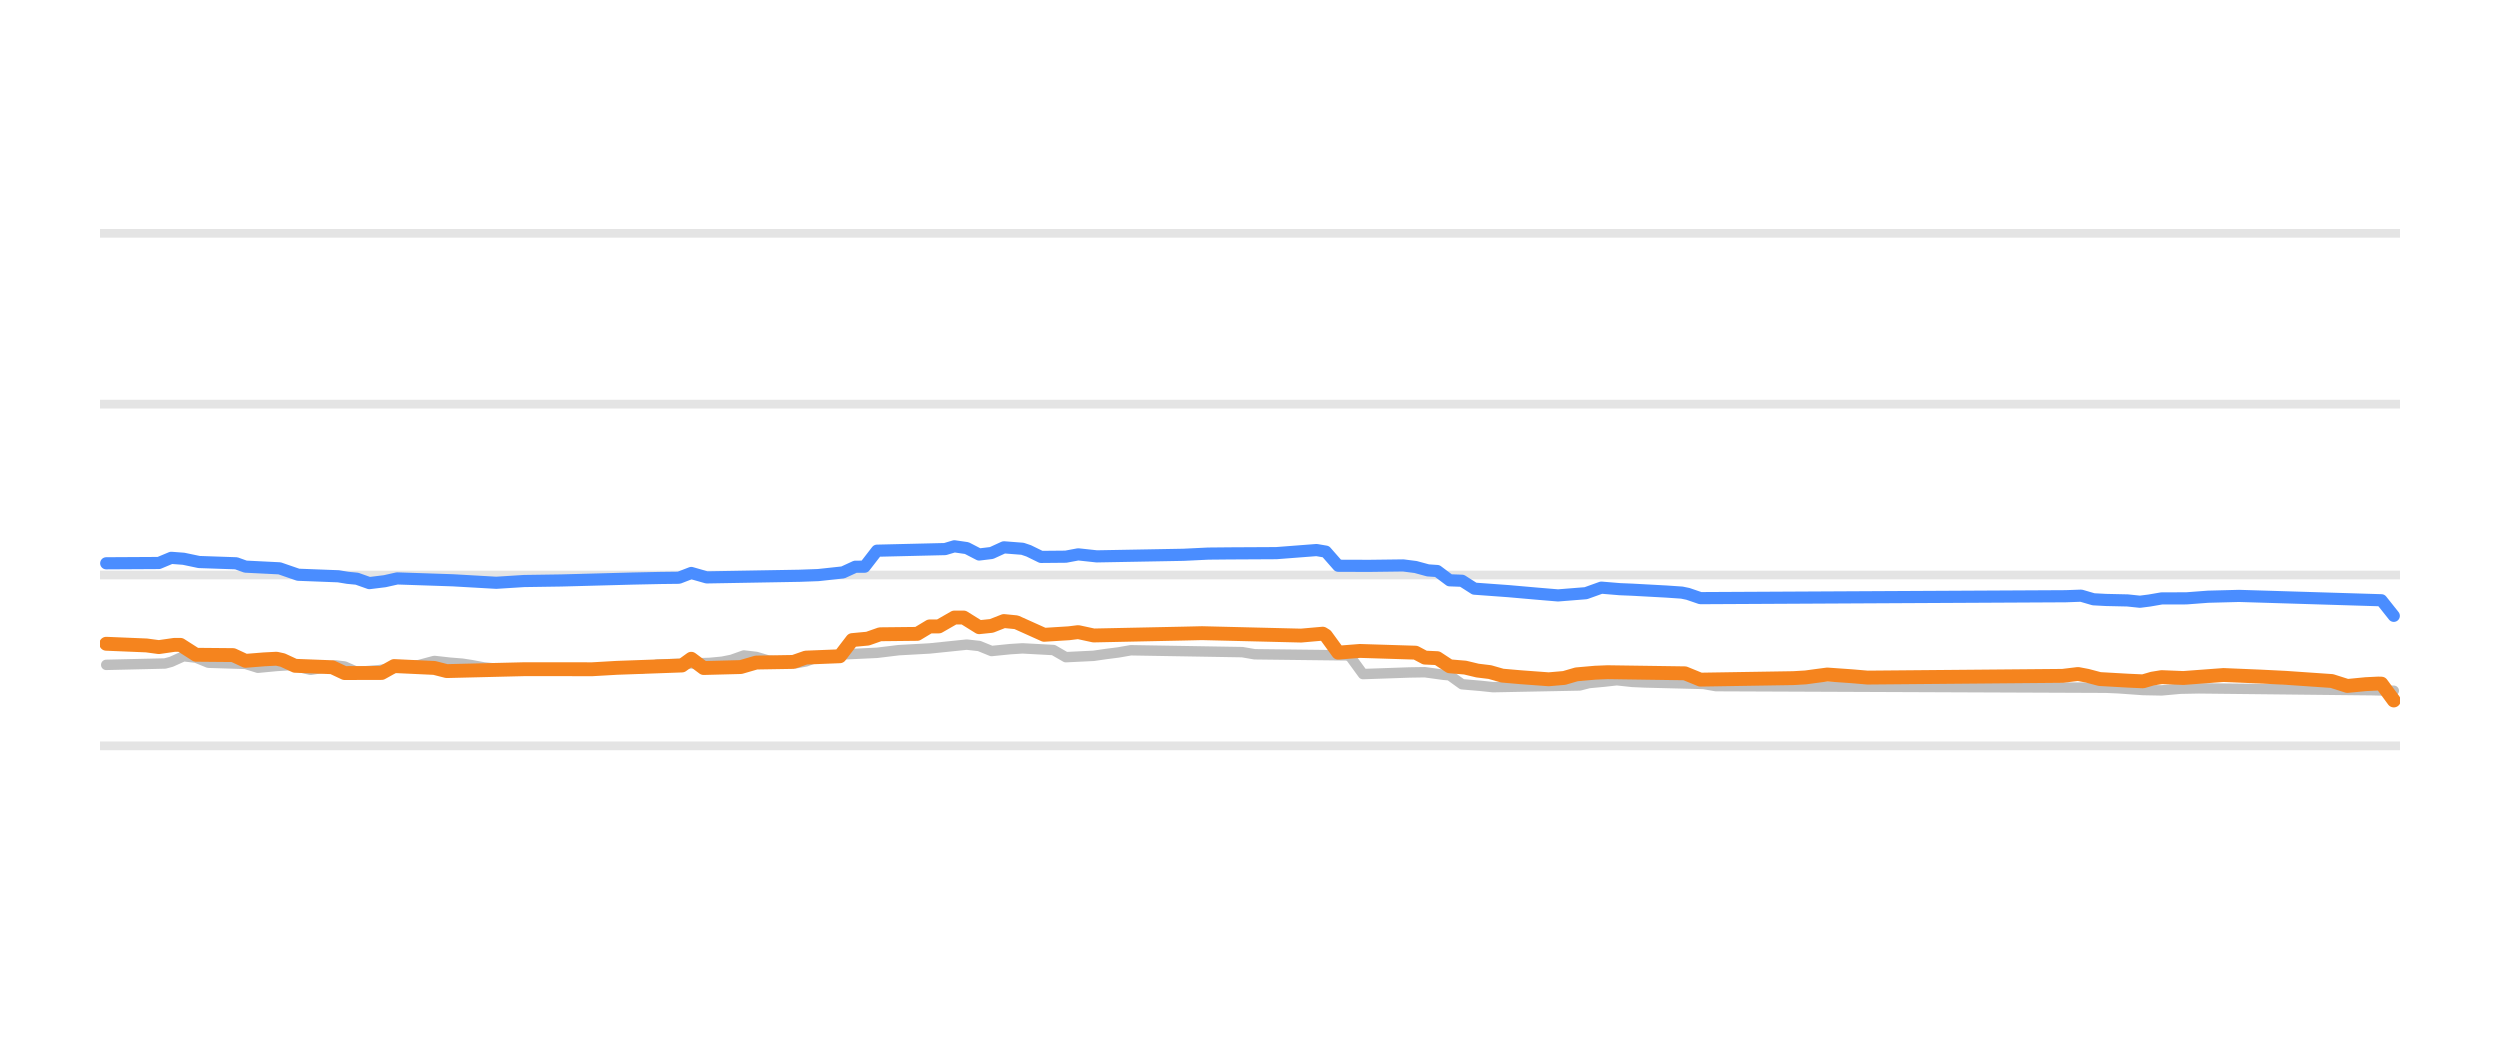
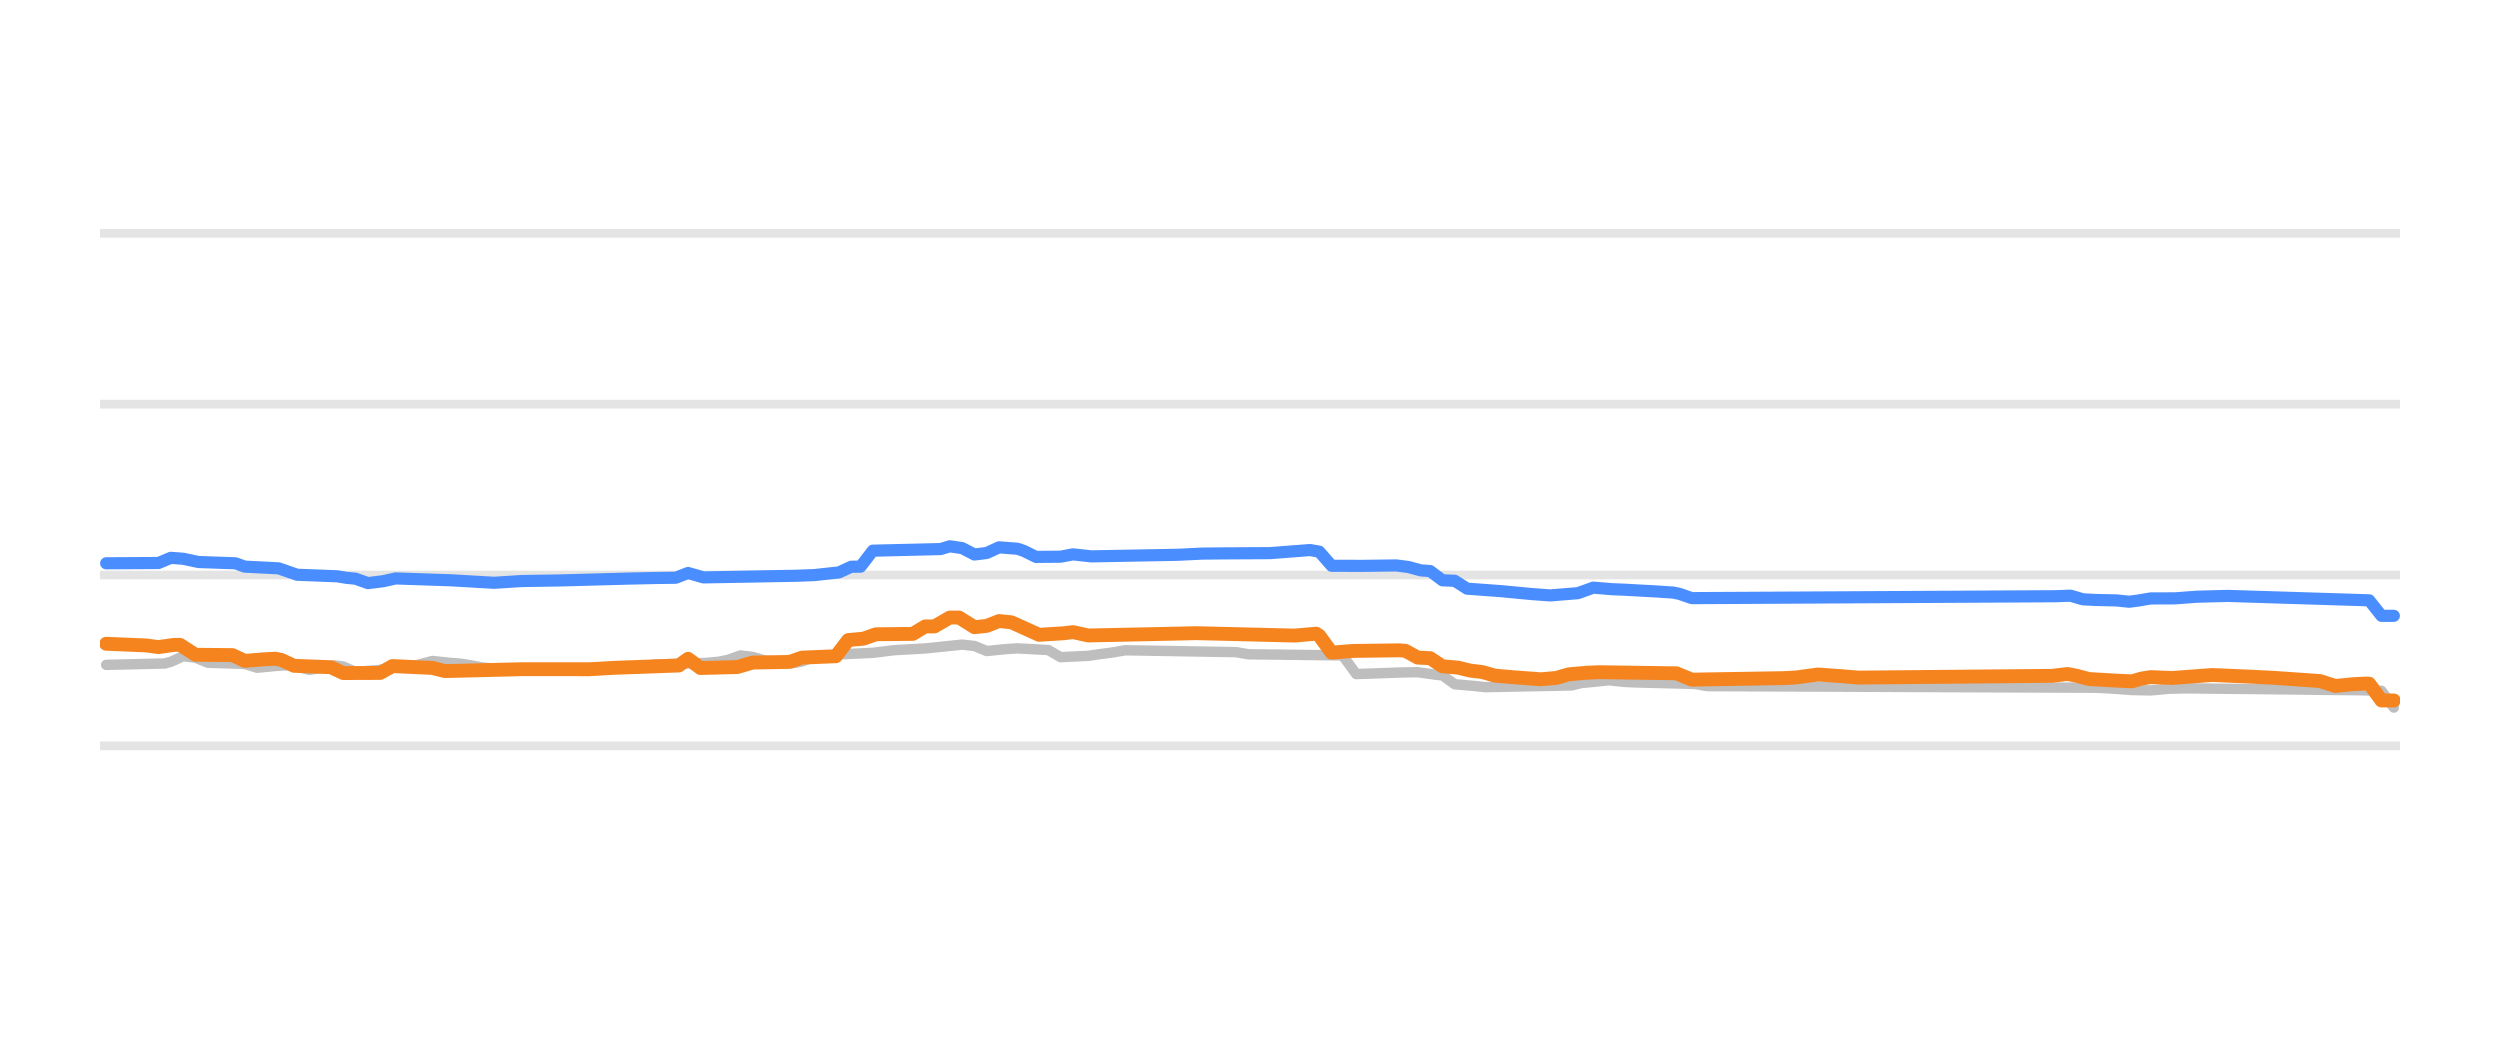
<svg xmlns="http://www.w3.org/2000/svg" width="144pt" height="60pt" viewBox="0 0 144 60" version="1.1">
  <defs>
    <style type="text/css">*{stroke-linejoin: round; stroke-linecap: butt}</style>
  </defs>
  <g id="figure_1">
    <g id="patch_1">
      <path d="M 0 60  L 144 60  L 144 0  L 0 0  L 0 60  z " style="fill: none; opacity: 0" />
    </g>
    <g id="axes_1">
      <g id="patch_2">
        <path d="M 5.76 52.8  L 138.24 52.8  L 138.24 3.6  L 5.76 3.6  L 5.76 52.8  z " style="fill: none" />
      </g>
      <g id="matplotlib.axis_1" />
      <g id="matplotlib.axis_2" />
      <g id="line2d_1">
-         <path d="M 5.76 42.96  L 138.24 42.96  " clip-path="url(#pcd9177125e)" style="fill: none; stroke: #b2b2b2; stroke-opacity: 0.35; stroke-width: 0.5; stroke-linecap: square" />
+         <path d="M 5.76 42.96  L 138.24 42.96  " clip-path="url(#p4fbf2256b6)" style="fill: none; stroke: #b2b2b2; stroke-opacity: 0.35; stroke-width: 0.5; stroke-linecap: square" />
      </g>
      <g id="line2d_2">
-         <path d="M 5.76 33.12  L 138.24 33.12  " clip-path="url(#pcd9177125e)" style="fill: none; stroke: #b2b2b2; stroke-opacity: 0.35; stroke-width: 0.5; stroke-linecap: square" />
+         <path d="M 5.76 33.12  L 138.24 33.12  " clip-path="url(#p4fbf2256b6)" style="fill: none; stroke: #b2b2b2; stroke-opacity: 0.35; stroke-width: 0.5; stroke-linecap: square" />
      </g>
      <g id="line2d_3">
-         <path d="M 5.76 23.28  L 138.24 23.28  " clip-path="url(#pcd9177125e)" style="fill: none; stroke: #b2b2b2; stroke-opacity: 0.35; stroke-width: 0.5; stroke-linecap: square" />
+         <path d="M 5.76 23.28  L 138.24 23.28  " clip-path="url(#p4fbf2256b6)" style="fill: none; stroke: #b2b2b2; stroke-opacity: 0.35; stroke-width: 0.5; stroke-linecap: square" />
      </g>
      <g id="line2d_4">
-         <path d="M 5.76 13.44  L 138.24 13.44  " clip-path="url(#pcd9177125e)" style="fill: none; stroke: #b2b2b2; stroke-opacity: 0.35; stroke-width: 0.5; stroke-linecap: square" />
+         <path d="M 5.76 13.44  L 138.24 13.44  " clip-path="url(#p4fbf2256b6)" style="fill: none; stroke: #b2b2b2; stroke-opacity: 0.35; stroke-width: 0.5; stroke-linecap: square" />
      </g>
      <g id="line2d_5">
-         <path d="M 6.118 38.296  L 9.506 38.217  L 9.862 38.121  L 10.576 37.799  L 11.289 37.881  L 12.002 38.173  L 14.142 38.24  L 14.855 38.463  L 15.925 38.361  L 16.638 38.316  L 16.994 38.365  L 17.886 38.581  L 18.599 38.471  L 19.312 38.325  L 19.847 38.39  L 20.56 38.704  L 21.808 38.601  L 23.057 38.433  L 23.591 38.35  L 24.126 38.309  L 25.018 38.07  L 25.909 38.17  L 26.623 38.227  L 27.157 38.309  L 27.871 38.443  L 28.762 38.529  L 29.475 38.581  L 36.964 38.508  L 37.855 38.276  L 40.887 38.182  L 41.6 38.114  L 42.135 38.008  L 42.848 37.755  L 43.561 37.839  L 44.274 38.05  L 45.166 38.128  L 45.879 38.197  L 46.414 38.1  L 47.127 37.838  L 48.019 37.76  L 48.732 37.686  L 50.515 37.602  L 51.763 37.45  L 53.546 37.351  L 55.686 37.13  L 56.399 37.209  L 57.112 37.499  L 58.182 37.391  L 58.895 37.346  L 60.678 37.442  L 61.391 37.853  L 62.996 37.775  L 63.709 37.671  L 64.422 37.58  L 65.135 37.455  L 71.554 37.563  L 72.267 37.686  L 77.616 37.75  L 77.795 37.849  L 78.508 38.827  L 81.182 38.734  L 82.074 38.72  L 83.144 38.867  L 83.5 38.899  L 84.214 39.413  L 85.283 39.505  L 85.997 39.58  L 90.989 39.482  L 91.524 39.344  L 92.415 39.261  L 93.129 39.181  L 94.02 39.277  L 94.733 39.309  L 98.121 39.395  L 98.834 39.521  L 121.3 39.613  L 122.013 39.644  L 123.44 39.746  L 124.509 39.767  L 125.579 39.67  L 126.649 39.649  L 136.634 39.757  L 137.882 39.787  L 137.882 39.787  " clip-path="url(#pcd9177125e)" style="fill: none; stroke: #bebebe; stroke-width: 0.6; stroke-linecap: round" />
+         <path d="M 6.116 38.296  L 9.486 38.217  L 9.84 38.121  L 10.55 37.799  L 11.259 37.881  L 11.969 38.173  L 14.097 38.24  L 14.806 38.463  L 15.87 38.361  L 16.58 38.316  L 16.934 38.366  L 17.821 38.581  L 18.53 38.471  L 19.24 38.325  L 19.772 38.391  L 20.481 38.704  L 21.723 38.601  L 22.964 38.433  L 23.496 38.35  L 24.028 38.308  L 24.915 38.07  L 25.801 38.17  L 26.511 38.227  L 27.043 38.309  L 27.752 38.443  L 28.639 38.529  L 29.348 38.581  L 36.797 38.508  L 37.684 38.276  L 40.699 38.182  L 41.408 38.114  L 41.94 38.007  L 42.649 37.755  L 43.359 37.84  L 44.068 38.05  L 44.955 38.128  L 45.664 38.197  L 46.196 38.1  L 46.906 37.838  L 47.792 37.76  L 48.502 37.686  L 50.275 37.602  L 51.517 37.45  L 53.29 37.351  L 55.418 37.13  L 56.128 37.209  L 56.837 37.499  L 57.901 37.391  L 58.61 37.346  L 60.384 37.443  L 61.093 37.853  L 62.689 37.775  L 63.399 37.671  L 64.108 37.58  L 64.818 37.455  L 71.202 37.564  L 71.911 37.686  L 77.232 37.75  L 77.409 37.851  L 78.118 38.827  L 80.779 38.733  L 81.665 38.72  L 82.729 38.867  L 83.084 38.9  L 83.793 39.413  L 84.858 39.505  L 85.567 39.58  L 90.533 39.481  L 91.065 39.344  L 91.951 39.261  L 92.661 39.181  L 93.547 39.278  L 94.257 39.309  L 97.626 39.395  L 98.336 39.521  L 120.681 39.613  L 121.391 39.644  L 122.809 39.747  L 123.874 39.767  L 124.938 39.67  L 126.002 39.649  L 135.933 39.758  L 137.174 39.791  L 137.884 40.756  L 137.884 40.756  " clip-path="url(#p4fbf2256b6)" style="fill: none; stroke: #bebebe; stroke-width: 0.6; stroke-linecap: round" />
      </g>
      <g id="line2d_6">
-         <path d="M 6.118 32.446  L 9.149 32.429  L 9.862 32.131  L 10.576 32.185  L 11.467 32.372  L 13.607 32.446  L 14.142 32.638  L 16.103 32.736  L 17.173 33.105  L 19.491 33.194  L 20.025 33.282  L 20.56 33.334  L 21.274 33.587  L 22.165 33.477  L 22.878 33.317  L 26.088 33.425  L 28.584 33.568  L 30.189 33.467  L 32.328 33.435  L 36.429 33.325  L 38.034 33.291  L 39.104 33.278  L 39.817 33.003  L 40.708 33.258  L 46.057 33.164  L 47.127 33.125  L 48.554 32.971  L 49.267 32.643  L 49.802 32.642  L 50.515 31.72  L 54.437 31.627  L 54.972 31.467  L 55.686 31.57  L 56.399 31.939  L 57.112 31.853  L 57.825 31.526  L 58.895 31.609  L 59.252 31.729  L 59.965 32.078  L 61.391 32.065  L 62.104 31.931  L 63.174 32.047  L 68.167 31.956  L 69.593 31.887  L 70.841 31.875  L 73.516 31.861  L 75.833 31.683  L 76.368 31.774  L 77.082 32.588  L 78.865 32.594  L 80.826 32.569  L 81.539 32.66  L 82.252 32.854  L 82.787 32.891  L 83.5 33.425  L 84.214 33.452  L 84.927 33.907  L 85.997 33.985  L 86.888 34.05  L 88.493 34.191  L 89.741 34.296  L 91.346 34.168  L 92.237 33.848  L 93.307 33.937  L 94.02 33.966  L 95.981 34.073  L 96.873 34.134  L 97.229 34.208  L 97.943 34.453  L 118.982 34.343  L 119.874 34.311  L 120.587 34.519  L 121.3 34.557  L 122.548 34.585  L 123.261 34.66  L 123.796 34.592  L 124.509 34.469  L 125.936 34.465  L 127.184 34.371  L 128.967 34.324  L 137.169 34.575  L 137.882 35.472  L 137.882 35.472  " clip-path="url(#pcd9177125e)" style="fill: none; stroke: #4a8dff; stroke-width: 0.7; stroke-linecap: round" />
+         <path d="M 6.116 32.446  L 9.131 32.429  L 9.84 32.131  L 10.55 32.185  L 11.436 32.372  L 13.565 32.446  L 14.097 32.638  L 16.047 32.736  L 17.112 33.105  L 19.417 33.194  L 19.949 33.282  L 20.481 33.334  L 21.191 33.587  L 22.077 33.477  L 22.787 33.317  L 25.979 33.425  L 28.462 33.568  L 30.058 33.467  L 32.186 33.435  L 36.265 33.325  L 37.861 33.291  L 38.925 33.278  L 39.634 33.003  L 40.521 33.258  L 45.842 33.164  L 46.906 33.125  L 48.324 32.971  L 49.034 32.643  L 49.566 32.64  L 50.275 31.719  L 54.177 31.627  L 54.709 31.467  L 55.418 31.57  L 56.128 31.939  L 56.837 31.852  L 57.546 31.526  L 58.61 31.609  L 58.965 31.729  L 59.674 32.078  L 61.093 32.065  L 61.803 31.931  L 62.867 32.047  L 67.832 31.956  L 69.251 31.887  L 70.493 31.875  L 73.153 31.86  L 75.458 31.683  L 75.99 31.775  L 76.7 32.588  L 78.473 32.594  L 80.424 32.569  L 81.133 32.661  L 81.843 32.854  L 82.375 32.892  L 83.084 33.425  L 83.793 33.453  L 84.503 33.907  L 85.567 33.985  L 86.454 34.05  L 88.227 34.218  L 89.291 34.296  L 90.887 34.167  L 91.774 33.848  L 92.838 33.937  L 93.547 33.966  L 95.498 34.073  L 96.385 34.134  L 96.74 34.208  L 97.449 34.453  L 118.376 34.343  L 119.263 34.311  L 119.972 34.52  L 120.681 34.557  L 121.923 34.585  L 122.632 34.66  L 123.164 34.591  L 123.874 34.47  L 125.292 34.465  L 126.534 34.371  L 128.307 34.324  L 136.465 34.579  L 137.174 35.472  L 137.884 35.472  L 137.884 35.472  " clip-path="url(#p4fbf2256b6)" style="fill: none; stroke: #4a8dff; stroke-width: 0.7; stroke-linecap: round" />
      </g>
      <g id="line2d_7">
-         <path d="M 6.118 37.081  L 8.436 37.177  L 9.149 37.273  L 10.041 37.145  L 10.397 37.145  L 11.289 37.715  L 13.428 37.734  L 14.142 38.065  L 15.211 37.979  L 15.925 37.942  L 16.281 38.02  L 16.994 38.35  L 19.134 38.432  L 19.847 38.768  L 21.987 38.762  L 22.7 38.365  L 25.018 38.473  L 25.731 38.655  L 30.189 38.546  L 31.615 38.545  L 34.111 38.549  L 35.538 38.467  L 39.282 38.332  L 39.817 37.945  L 40.53 38.478  L 42.67 38.422  L 43.561 38.163  L 45.701 38.127  L 46.414 37.878  L 48.375 37.8  L 49.088 36.869  L 49.98 36.785  L 50.693 36.534  L 52.833 36.511  L 53.546 36.082  L 54.081 36.082  L 54.972 35.57  L 55.507 35.57  L 56.399 36.126  L 57.112 36.052  L 57.825 35.772  L 58.538 35.843  L 60.143 36.565  L 61.569 36.476  L 62.104 36.41  L 62.996 36.603  L 68.167 36.495  L 69.236 36.47  L 74.942 36.61  L 76.19 36.5  L 76.368 36.61  L 77.082 37.592  L 78.33 37.494  L 81.539 37.594  L 82.074 37.878  L 82.787 37.91  L 83.5 38.379  L 84.392 38.454  L 85.105 38.625  L 85.818 38.712  L 86.531 38.916  L 87.601 39.009  L 89.206 39.127  L 90.097 39.05  L 90.811 38.842  L 91.88 38.748  L 92.594 38.719  L 97.051 38.783  L 97.943 39.147  L 103.292 39.061  L 104.005 39.019  L 104.54 38.946  L 105.253 38.852  L 106.679 38.953  L 107.571 39.029  L 118.804 38.93  L 119.695 38.822  L 120.23 38.924  L 120.943 39.113  L 122.548 39.205  L 123.44 39.245  L 123.975 39.089  L 124.509 39.002  L 125.758 39.053  L 128.075 38.881  L 130.215 38.971  L 131.641 39.042  L 134.316 39.227  L 135.207 39.511  L 136.277 39.407  L 136.99 39.373  L 137.169 39.377  L 137.882 40.347  L 137.882 40.347  " clip-path="url(#pcd9177125e)" style="fill: none; stroke: #f5841e; stroke-width: 0.8; stroke-linecap: round" />
+         <path d="M 6.116 37.081  L 8.422 37.177  L 9.131 37.273  L 10.018 37.145  L 10.372 37.145  L 11.259 37.715  L 13.387 37.734  L 14.097 38.065  L 15.161 37.979  L 15.87 37.942  L 16.225 38.02  L 16.934 38.35  L 19.062 38.432  L 19.772 38.768  L 21.9 38.761  L 22.609 38.365  L 24.915 38.473  L 25.624 38.655  L 30.058 38.546  L 31.477 38.545  L 33.959 38.548  L 35.378 38.467  L 39.102 38.332  L 39.634 37.946  L 40.344 38.478  L 42.472 38.422  L 43.359 38.163  L 45.487 38.127  L 46.196 37.878  L 48.147 37.799  L 48.856 36.869  L 49.743 36.785  L 50.453 36.534  L 52.581 36.511  L 53.29 36.082  L 53.822 36.082  L 54.709 35.57  L 55.241 35.57  L 56.128 36.126  L 56.837 36.051  L 57.546 35.772  L 58.256 35.844  L 59.852 36.565  L 61.271 36.475  L 61.803 36.41  L 62.689 36.603  L 67.832 36.495  L 68.896 36.47  L 74.572 36.609  L 75.813 36.5  L 75.99 36.613  L 76.7 37.591  L 77.941 37.494  L 80.601 37.459  L 80.956 37.49  L 81.665 37.878  L 82.375 37.911  L 83.084 38.379  L 83.971 38.455  L 84.68 38.625  L 85.39 38.712  L 86.099 38.916  L 87.163 39.009  L 88.759 39.127  L 89.646 39.049  L 90.355 38.842  L 91.419 38.748  L 92.129 38.719  L 96.562 38.783  L 97.449 39.147  L 102.769 39.06  L 103.479 39.019  L 104.011 38.945  L 104.72 38.852  L 106.139 38.953  L 107.026 39.029  L 118.199 38.929  L 119.085 38.822  L 119.617 38.925  L 120.327 39.113  L 121.923 39.205  L 122.809 39.245  L 123.342 39.088  L 123.874 39.002  L 125.115 39.052  L 127.42 38.881  L 129.549 38.972  L 130.967 39.042  L 133.628 39.228  L 134.514 39.511  L 135.578 39.406  L 136.288 39.373  L 136.465 39.381  L 137.174 40.347  L 137.884 40.347  L 137.884 40.347  " clip-path="url(#p4fbf2256b6)" style="fill: none; stroke: #f5841e; stroke-width: 0.8; stroke-linecap: round" />
      </g>
    </g>
  </g>
  <defs>
-     <clipPath id="pcd9177125e">
+     <clipPath id="p4fbf2256b6">
      <rect x="5.76" y="3.6" width="132.48" height="49.2" />
    </clipPath>
  </defs>
</svg>
